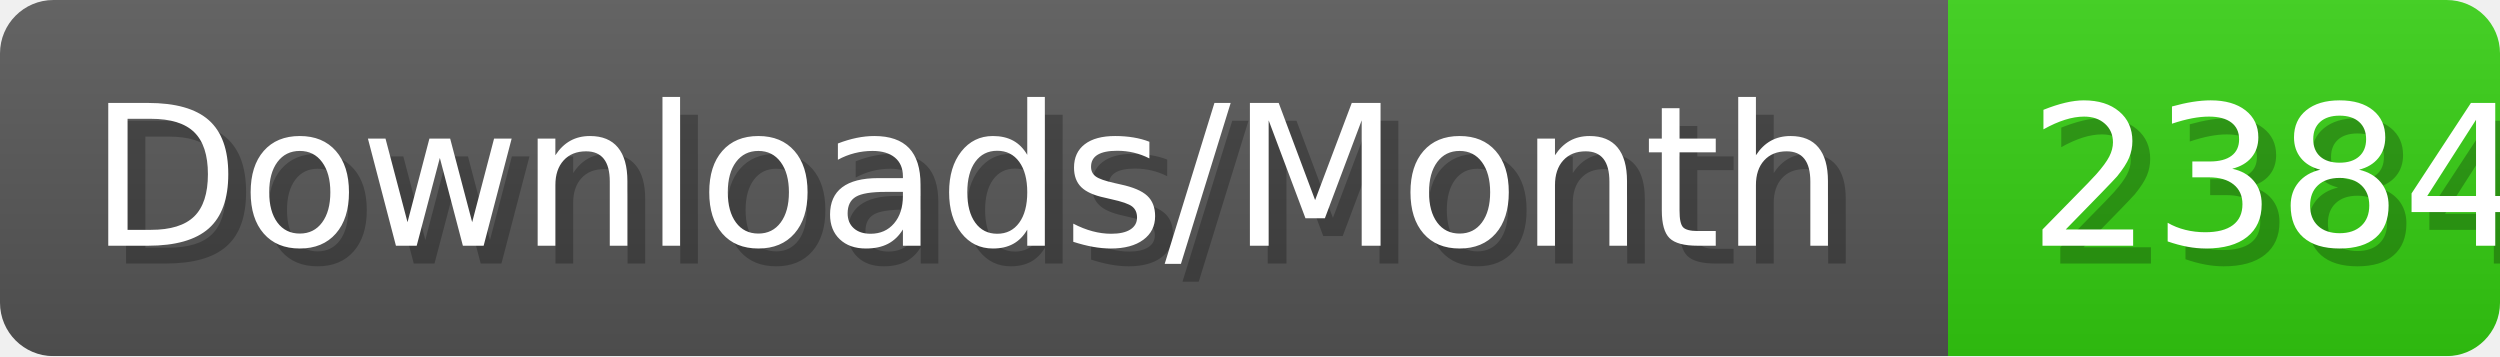
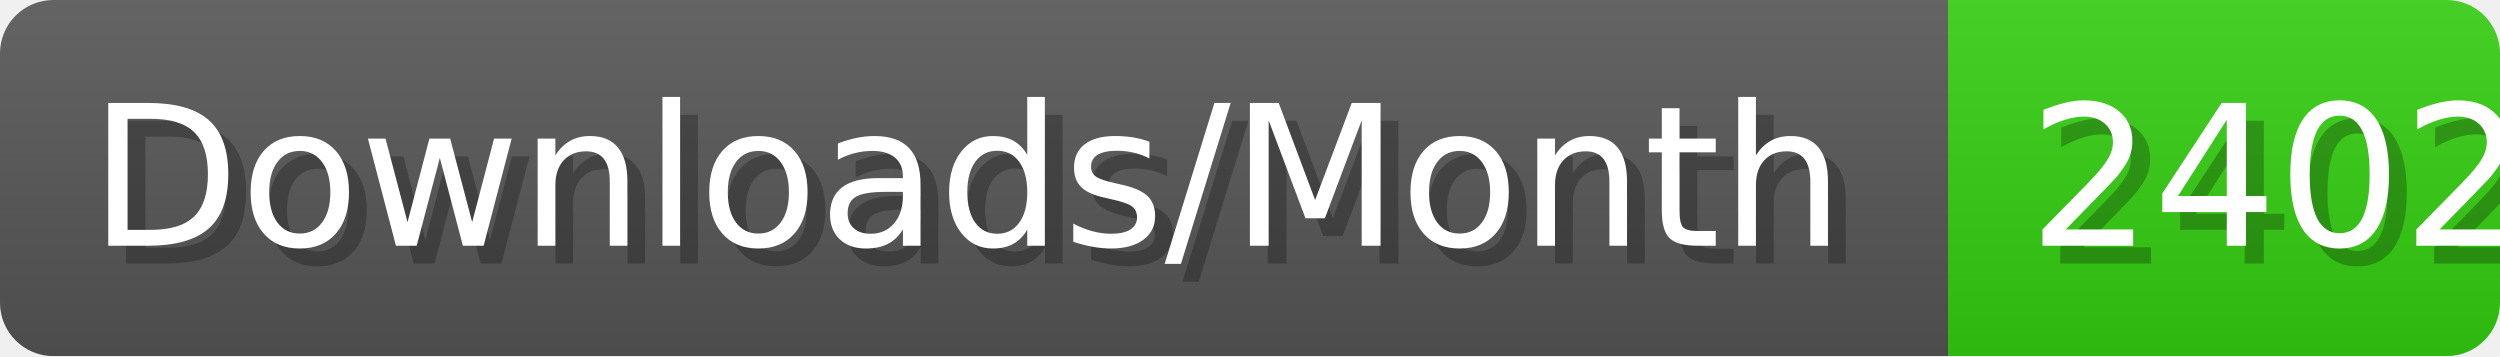
- <svg xmlns="http://www.w3.org/2000/svg" width="140.4" height="20" viewBox="0 0 1404 200" role="img" aria-label="Downloads/Month: 2384">
+ <svg xmlns="http://www.w3.org/2000/svg" width="140.4" height="20" viewBox="0 0 1404 200" role="img" aria-label="Downloads/Month: 2402">
  <linearGradient id="YlXUI" x2="0" y2="100%">
    <stop offset="0" stop-opacity=".1" stop-color="#EEE" />
    <stop offset="1" stop-opacity=".1" />
  </linearGradient>
  <mask id="JHhop">
    <rect width="1404" height="200" rx="30" fill="#FFF" />
  </mask>
  <g mask="url(#JHhop)">
    <rect width="1094" height="200" fill="#555" />
    <rect width="310" height="200" fill="#3C1" x="1094" />
    <rect width="1404" height="200" fill="url(#YlXUI)" />
  </g>
  <g aria-hidden="true" fill="#fff" text-anchor="start" font-family="Verdana,DejaVu Sans,sans-serif" font-size="110">
    <text x="60" y="148" textLength="994" fill="#000" opacity="0.25">Downloads/Month</text>
    <text x="50" y="138" textLength="994">Downloads/Month</text>
-     <text x="1149" y="148" textLength="210" fill="#000" opacity="0.25">2384</text>
-     <text x="1139" y="138" textLength="210">2384</text>
+     <text x="1149" y="148" textLength="210" fill="#000" opacity="0.25">2402</text>
+     <text x="1139" y="138" textLength="210">2402</text>
  </g>
</svg>
